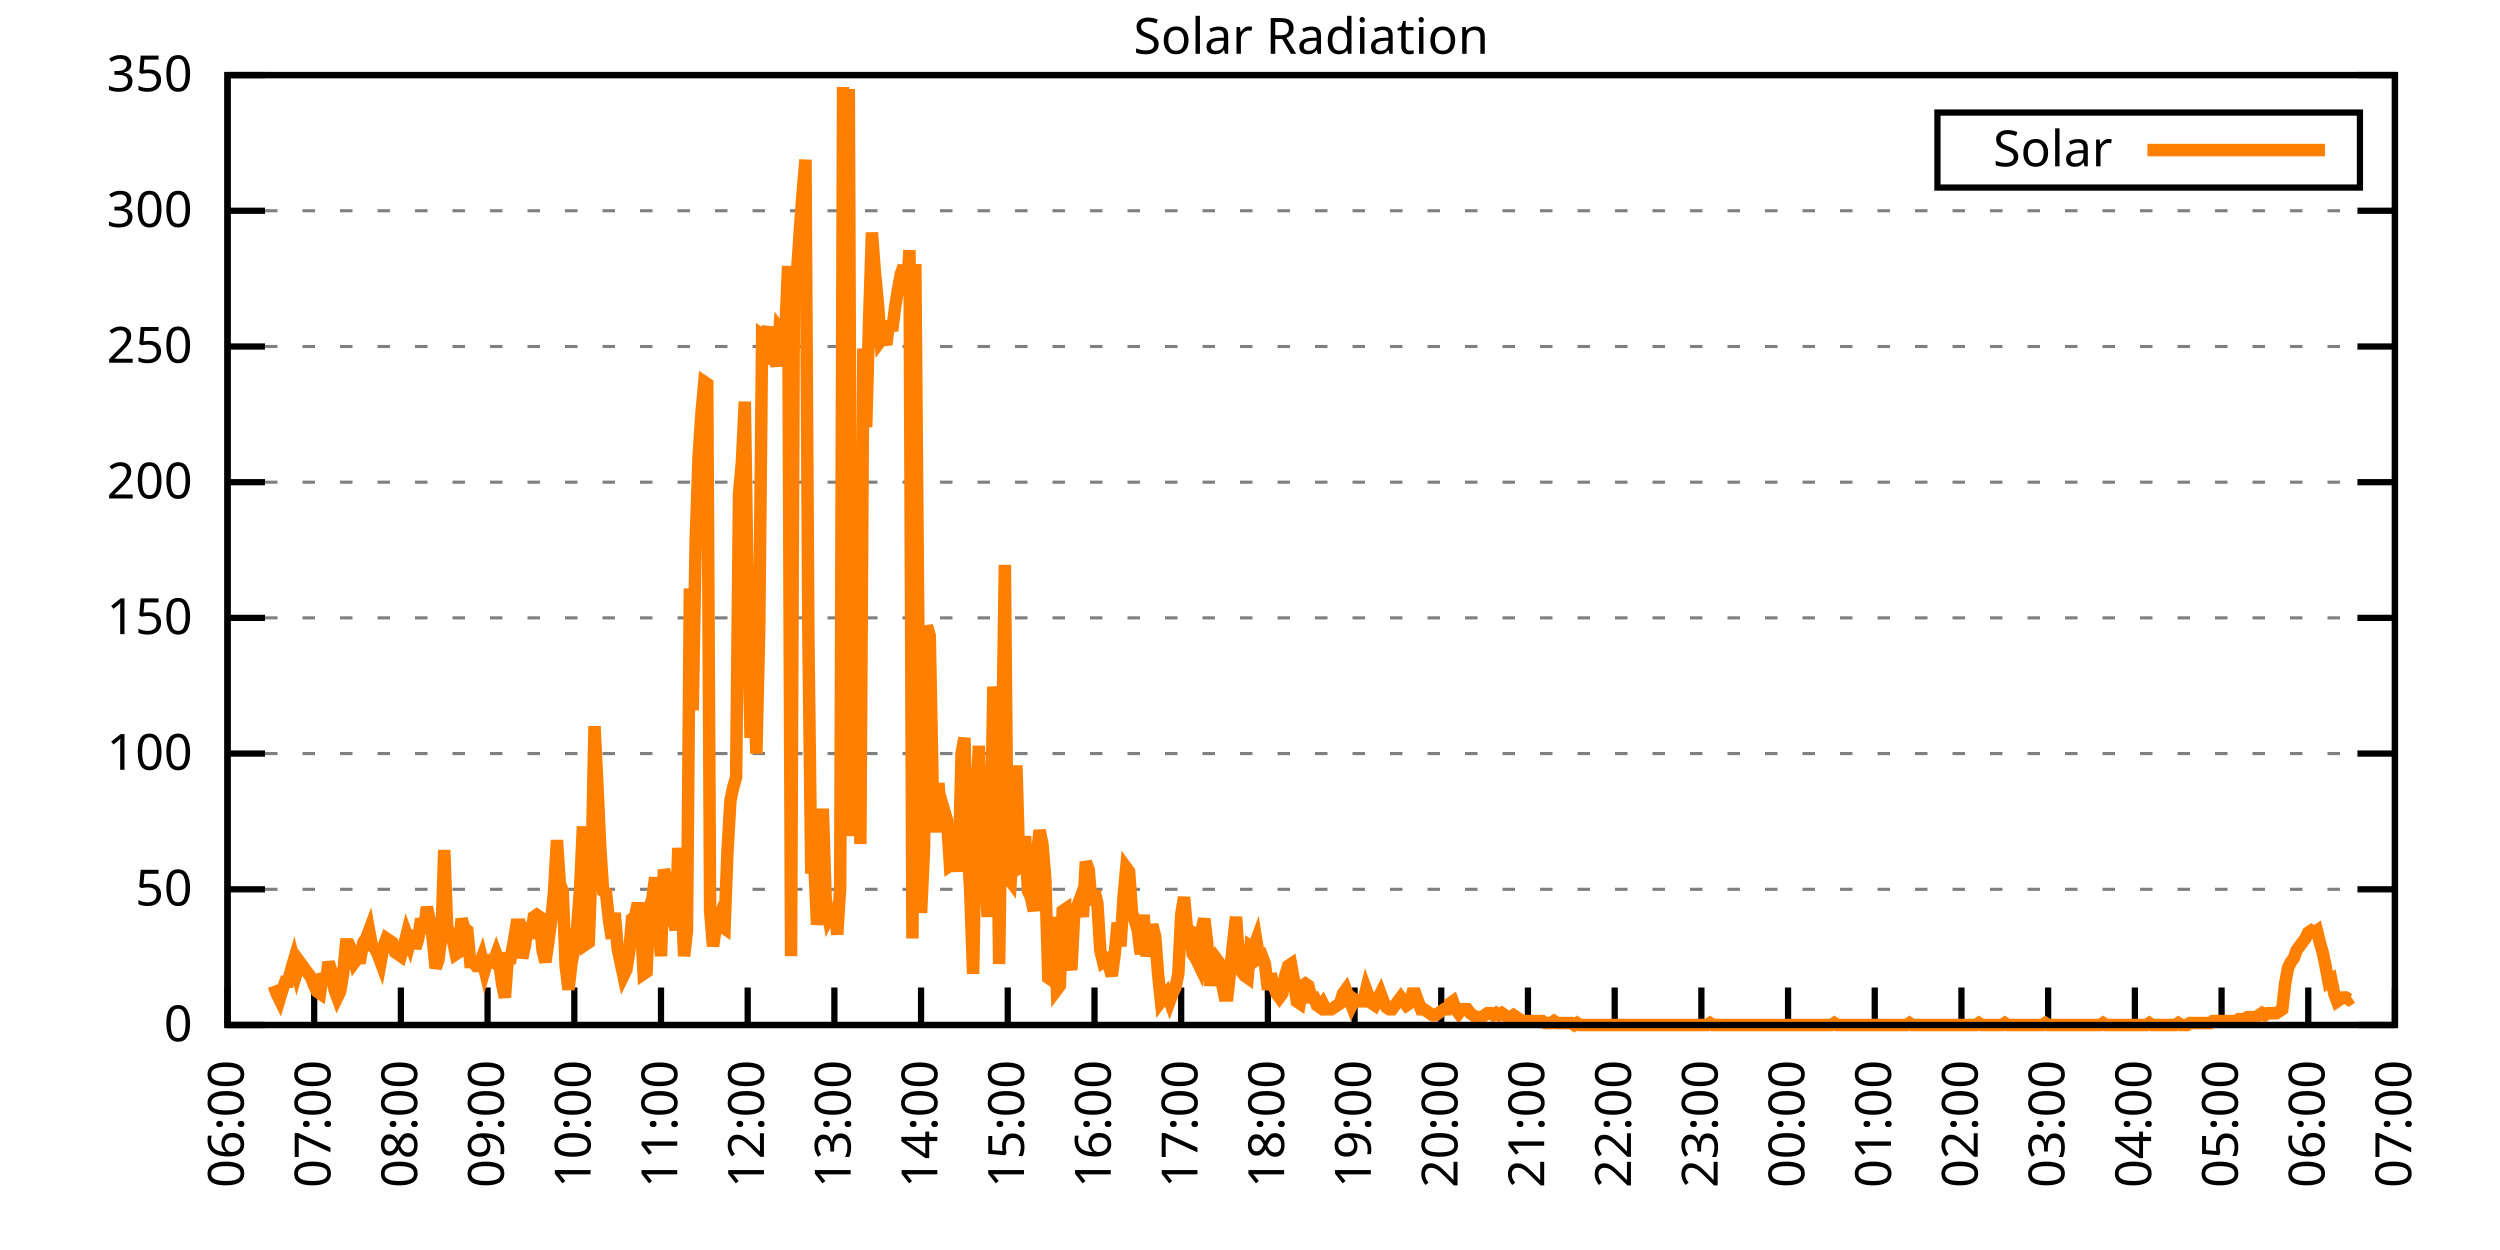
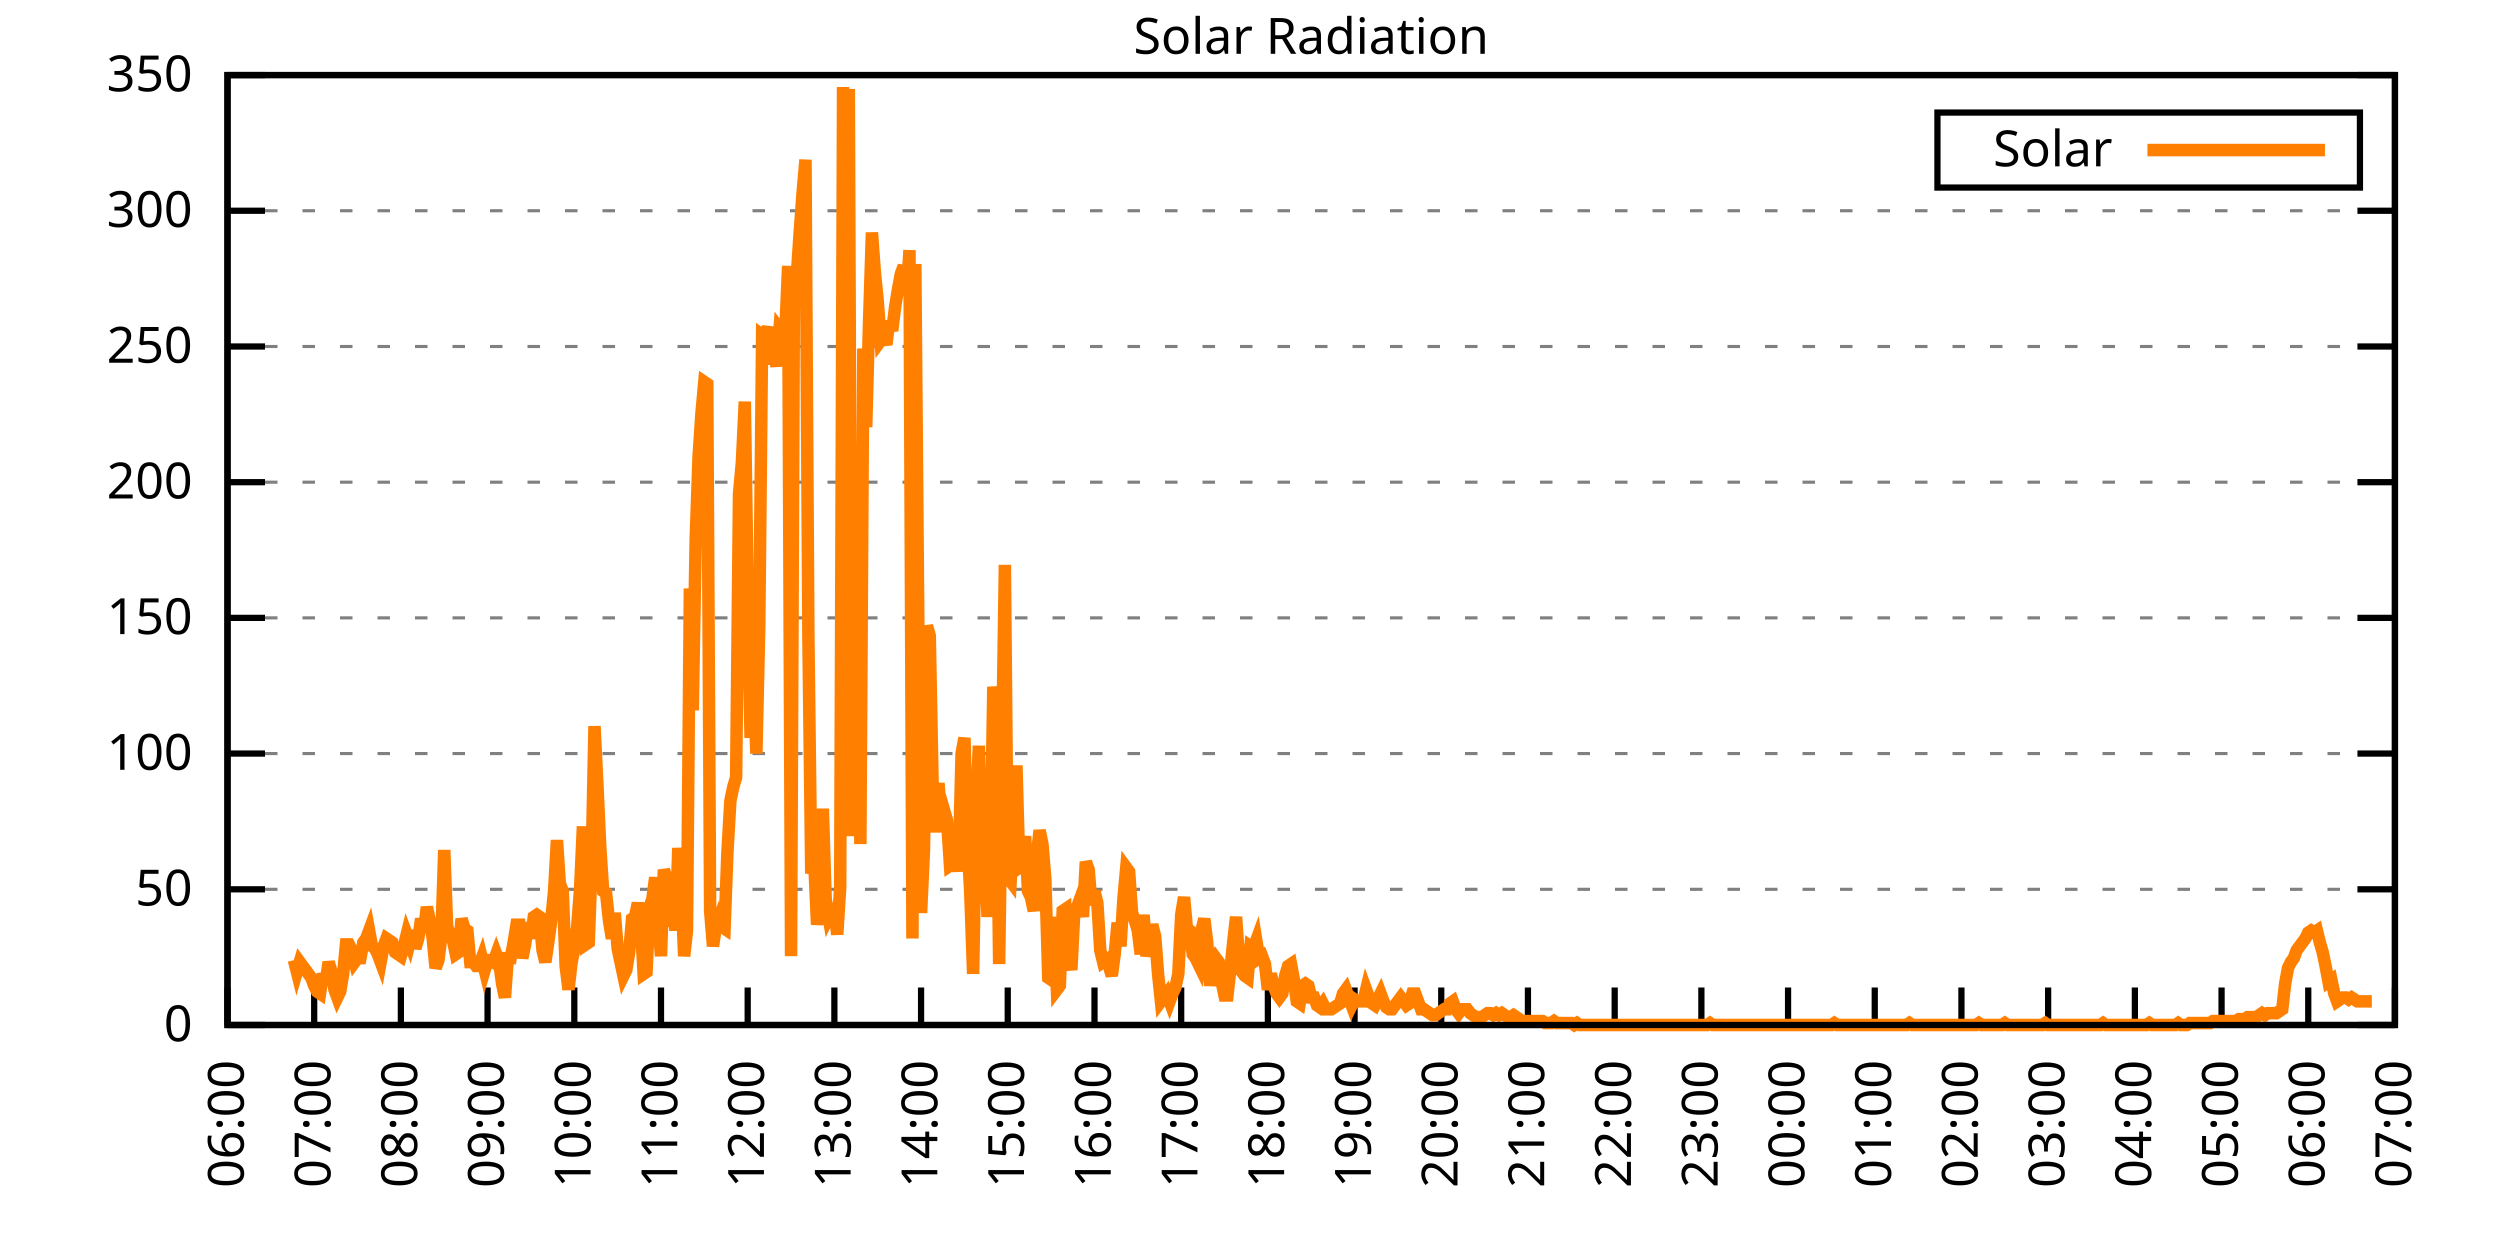
<svg xmlns="http://www.w3.org/2000/svg" xmlns:xlink="http://www.w3.org/1999/xlink" width="400" height="200" viewBox="0 0 400 200">
  <g id="gnuplot_canvas">
    <rect x="0" y="0" width="400" height="200" fill="none" />
    <defs>
      <circle id="gpDot" r="0.5" stroke-width="0.5" stroke="currentColor" />
      <path id="gpPt0" stroke-width="0.333" stroke="currentColor" d="M-1,0 h2 M0,-1 v2" />
      <path id="gpPt1" stroke-width="0.333" stroke="currentColor" d="M-1,-1 L1,1 M1,-1 L-1,1" />
      <path id="gpPt2" stroke-width="0.333" stroke="currentColor" d="M-1,0 L1,0 M0,-1 L0,1 M-1,-1 L1,1 M-1,1 L1,-1" />
      <rect id="gpPt3" stroke-width="0.333" stroke="currentColor" x="-1" y="-1" width="2" height="2" />
      <rect id="gpPt4" stroke-width="0.333" stroke="currentColor" fill="currentColor" x="-1" y="-1" width="2" height="2" />
      <circle id="gpPt5" stroke-width="0.333" stroke="currentColor" cx="0" cy="0" r="1" />
      <use xlink:href="#gpPt5" id="gpPt6" fill="currentColor" stroke="none" />
      <path id="gpPt7" stroke-width="0.333" stroke="currentColor" d="M0,-1.33 L-1.33,0.67 L1.33,0.67 z" />
      <use xlink:href="#gpPt7" id="gpPt8" fill="currentColor" stroke="none" />
      <use xlink:href="#gpPt7" id="gpPt9" stroke="currentColor" transform="rotate(180)" />
      <use xlink:href="#gpPt9" id="gpPt10" fill="currentColor" stroke="none" />
      <use xlink:href="#gpPt3" id="gpPt11" stroke="currentColor" transform="rotate(45)" />
      <use xlink:href="#gpPt11" id="gpPt12" fill="currentColor" stroke="none" />
      <path id="gpPt13" stroke-width="0.333" stroke="currentColor" d="M0,1.330 L1.265,0.411 L0.782,-1.067 L-0.782,-1.076 L-1.265,0.411 z" />
      <use xlink:href="#gpPt13" id="gpPt14" fill="currentColor" stroke="none" />
      <filter id="textbox" filterUnits="objectBoundingBox" x="0" y="0" height="1" width="1">
        <feFlood flood-color="white" flood-opacity="1" result="bgnd" />
        <feComposite in="SourceGraphic" in2="bgnd" operator="atop" />
      </filter>
      <filter id="greybox" filterUnits="objectBoundingBox" x="0" y="0" height="1" width="1">
        <feFlood flood-color="lightgrey" flood-opacity="1" result="grey" />
        <feComposite in="SourceGraphic" in2="grey" operator="atop" />
      </filter>
    </defs>
    <g fill="none" color="white" stroke="currentColor" stroke-width="1.00" stroke-linecap="butt" stroke-linejoin="miter">
</g>
    <g fill="none" color="black" stroke="currentColor" stroke-width="1.00" stroke-linecap="butt" stroke-linejoin="miter">
      <g stroke="none" shape-rendering="crispEdges">
        <polygon fill="rgb(255, 255, 255)" points="36.40,164.00 383.18,164.00 383.18,12.02 36.40,12.02 " />
      </g>
    </g>
    <g fill="none" color="black" stroke="currentColor" stroke-width="1.00" stroke-linecap="butt" stroke-linejoin="miter">
</g>
    <g fill="none" color="black" stroke="black" stroke-width="0.50" stroke-linecap="butt" stroke-linejoin="miter">
</g>
    <g fill="none" color="gray" stroke="currentColor" stroke-width="0.50" stroke-linecap="butt" stroke-linejoin="miter">
      <path stroke="gray" stroke-dasharray="2,4" class="gridline" d="M36.40,164.00 L383.19,164.00  " />
    </g>
    <g fill="none" color="gray" stroke="gray" stroke-width="1.00" stroke-linecap="butt" stroke-linejoin="miter">
</g>
    <g fill="none" color="black" stroke="currentColor" stroke-width="1.00" stroke-linecap="butt" stroke-linejoin="miter">
      <path stroke="black" d="M36.40,164.00 L42.40,164.00 M383.19,164.00 L377.19,164.00  " />
      <g transform="translate(30.80,166.60)" stroke="none" fill="black" font-family="Sans" font-size="8.00" text-anchor="end">
        <text>
          <tspan font-family="Sans"> 0</tspan>
        </text>
      </g>
    </g>
    <g fill="none" color="black" stroke="currentColor" stroke-width="1.00" stroke-linecap="butt" stroke-linejoin="miter">
</g>
    <g fill="none" color="black" stroke="black" stroke-width="0.50" stroke-linecap="butt" stroke-linejoin="miter">
</g>
    <g fill="none" color="gray" stroke="currentColor" stroke-width="0.50" stroke-linecap="butt" stroke-linejoin="miter">
      <path stroke="gray" stroke-dasharray="2,4" class="gridline" d="M36.40,142.29 L383.19,142.29  " />
    </g>
    <g fill="none" color="gray" stroke="gray" stroke-width="1.00" stroke-linecap="butt" stroke-linejoin="miter">
</g>
    <g fill="none" color="black" stroke="currentColor" stroke-width="1.00" stroke-linecap="butt" stroke-linejoin="miter">
      <path stroke="black" d="M36.40,142.29 L42.40,142.29 M383.19,142.29 L377.19,142.29  " />
      <g transform="translate(30.80,144.89)" stroke="none" fill="black" font-family="Sans" font-size="8.00" text-anchor="end">
        <text>
          <tspan font-family="Sans"> 50</tspan>
        </text>
      </g>
    </g>
    <g fill="none" color="black" stroke="currentColor" stroke-width="1.00" stroke-linecap="butt" stroke-linejoin="miter">
</g>
    <g fill="none" color="black" stroke="black" stroke-width="0.50" stroke-linecap="butt" stroke-linejoin="miter">
</g>
    <g fill="none" color="gray" stroke="currentColor" stroke-width="0.50" stroke-linecap="butt" stroke-linejoin="miter">
      <path stroke="gray" stroke-dasharray="2,4" class="gridline" d="M36.40,120.57 L383.19,120.57  " />
    </g>
    <g fill="none" color="gray" stroke="gray" stroke-width="1.00" stroke-linecap="butt" stroke-linejoin="miter">
</g>
    <g fill="none" color="black" stroke="currentColor" stroke-width="1.00" stroke-linecap="butt" stroke-linejoin="miter">
      <path stroke="black" d="M36.40,120.57 L42.40,120.57 M383.19,120.57 L377.19,120.57  " />
      <g transform="translate(30.80,123.17)" stroke="none" fill="black" font-family="Sans" font-size="8.00" text-anchor="end">
        <text>
          <tspan font-family="Sans"> 100</tspan>
        </text>
      </g>
    </g>
    <g fill="none" color="black" stroke="currentColor" stroke-width="1.00" stroke-linecap="butt" stroke-linejoin="miter">
</g>
    <g fill="none" color="black" stroke="black" stroke-width="0.50" stroke-linecap="butt" stroke-linejoin="miter">
</g>
    <g fill="none" color="gray" stroke="currentColor" stroke-width="0.50" stroke-linecap="butt" stroke-linejoin="miter">
      <path stroke="gray" stroke-dasharray="2,4" class="gridline" d="M36.40,98.86 L383.19,98.86  " />
    </g>
    <g fill="none" color="gray" stroke="gray" stroke-width="1.00" stroke-linecap="butt" stroke-linejoin="miter">
</g>
    <g fill="none" color="black" stroke="currentColor" stroke-width="1.00" stroke-linecap="butt" stroke-linejoin="miter">
      <path stroke="black" d="M36.40,98.86 L42.40,98.86 M383.19,98.86 L377.19,98.86  " />
      <g transform="translate(30.80,101.46)" stroke="none" fill="black" font-family="Sans" font-size="8.00" text-anchor="end">
        <text>
          <tspan font-family="Sans"> 150</tspan>
        </text>
      </g>
    </g>
    <g fill="none" color="black" stroke="currentColor" stroke-width="1.00" stroke-linecap="butt" stroke-linejoin="miter">
</g>
    <g fill="none" color="black" stroke="black" stroke-width="0.50" stroke-linecap="butt" stroke-linejoin="miter">
</g>
    <g fill="none" color="gray" stroke="currentColor" stroke-width="0.50" stroke-linecap="butt" stroke-linejoin="miter">
      <path stroke="gray" stroke-dasharray="2,4" class="gridline" d="M36.40,77.15 L383.19,77.15  " />
    </g>
    <g fill="none" color="gray" stroke="gray" stroke-width="1.00" stroke-linecap="butt" stroke-linejoin="miter">
</g>
    <g fill="none" color="black" stroke="currentColor" stroke-width="1.00" stroke-linecap="butt" stroke-linejoin="miter">
      <path stroke="black" d="M36.40,77.15 L42.40,77.15 M383.19,77.15 L377.19,77.15  " />
      <g transform="translate(30.80,79.75)" stroke="none" fill="black" font-family="Sans" font-size="8.00" text-anchor="end">
        <text>
          <tspan font-family="Sans"> 200</tspan>
        </text>
      </g>
    </g>
    <g fill="none" color="black" stroke="currentColor" stroke-width="1.00" stroke-linecap="butt" stroke-linejoin="miter">
</g>
    <g fill="none" color="black" stroke="black" stroke-width="0.50" stroke-linecap="butt" stroke-linejoin="miter">
</g>
    <g fill="none" color="gray" stroke="currentColor" stroke-width="0.50" stroke-linecap="butt" stroke-linejoin="miter">
      <path stroke="gray" stroke-dasharray="2,4" class="gridline" d="M36.40,55.44 L383.19,55.44  " />
    </g>
    <g fill="none" color="gray" stroke="gray" stroke-width="1.00" stroke-linecap="butt" stroke-linejoin="miter">
</g>
    <g fill="none" color="black" stroke="currentColor" stroke-width="1.00" stroke-linecap="butt" stroke-linejoin="miter">
      <path stroke="black" d="M36.40,55.44 L42.40,55.44 M383.19,55.44 L377.19,55.44  " />
      <g transform="translate(30.80,58.04)" stroke="none" fill="black" font-family="Sans" font-size="8.00" text-anchor="end">
        <text>
          <tspan font-family="Sans"> 250</tspan>
        </text>
      </g>
    </g>
    <g fill="none" color="black" stroke="currentColor" stroke-width="1.00" stroke-linecap="butt" stroke-linejoin="miter">
</g>
    <g fill="none" color="black" stroke="black" stroke-width="0.50" stroke-linecap="butt" stroke-linejoin="miter">
</g>
    <g fill="none" color="gray" stroke="currentColor" stroke-width="0.50" stroke-linecap="butt" stroke-linejoin="miter">
      <path stroke="gray" stroke-dasharray="2,4" class="gridline" d="M36.40,33.72 L383.19,33.72  " />
    </g>
    <g fill="none" color="gray" stroke="gray" stroke-width="1.00" stroke-linecap="butt" stroke-linejoin="miter">
</g>
    <g fill="none" color="black" stroke="currentColor" stroke-width="1.00" stroke-linecap="butt" stroke-linejoin="miter">
      <path stroke="black" d="M36.40,33.72 L42.40,33.72 M383.19,33.72 L377.19,33.72  " />
      <g transform="translate(30.80,36.32)" stroke="none" fill="black" font-family="Sans" font-size="8.00" text-anchor="end">
        <text>
          <tspan font-family="Sans"> 300</tspan>
        </text>
      </g>
    </g>
    <g fill="none" color="black" stroke="currentColor" stroke-width="1.00" stroke-linecap="butt" stroke-linejoin="miter">
</g>
    <g fill="none" color="black" stroke="black" stroke-width="0.50" stroke-linecap="butt" stroke-linejoin="miter">
</g>
    <g fill="none" color="gray" stroke="currentColor" stroke-width="0.50" stroke-linecap="butt" stroke-linejoin="miter">
      <path stroke="gray" stroke-dasharray="2,4" class="gridline" d="M36.40,12.01 L383.19,12.01  " />
    </g>
    <g fill="none" color="gray" stroke="gray" stroke-width="1.00" stroke-linecap="butt" stroke-linejoin="miter">
</g>
    <g fill="none" color="black" stroke="currentColor" stroke-width="1.00" stroke-linecap="butt" stroke-linejoin="miter">
      <path stroke="black" d="M36.40,12.01 L42.40,12.01 M383.19,12.01 L377.19,12.01  " />
      <g transform="translate(30.80,14.61)" stroke="none" fill="black" font-family="Sans" font-size="8.00" text-anchor="end">
        <text>
          <tspan font-family="Sans"> 350</tspan>
        </text>
      </g>
    </g>
    <g fill="none" color="black" stroke="currentColor" stroke-width="1.00" stroke-linecap="butt" stroke-linejoin="miter">
      <path stroke="black" d="M36.40,164.00 L36.40,158.00  " />
      <g transform="translate(39.00,169.60) rotate(270.00)" stroke="none" fill="black" font-family="Sans" font-size="8.00" text-anchor="end">
        <text>
          <tspan font-family="Sans">06:00</tspan>
        </text>
      </g>
    </g>
    <g fill="none" color="black" stroke="currentColor" stroke-width="1.00" stroke-linecap="butt" stroke-linejoin="miter">
      <path stroke="black" d="M50.27,164.00 L50.27,158.00  " />
      <g transform="translate(52.87,169.60) rotate(270.00)" stroke="none" fill="black" font-family="Sans" font-size="8.00" text-anchor="end">
        <text>
          <tspan font-family="Sans">07:00</tspan>
        </text>
      </g>
    </g>
    <g fill="none" color="black" stroke="currentColor" stroke-width="1.00" stroke-linecap="butt" stroke-linejoin="miter">
      <path stroke="black" d="M64.14,164.00 L64.14,158.00  " />
      <g transform="translate(66.74,169.60) rotate(270.00)" stroke="none" fill="black" font-family="Sans" font-size="8.00" text-anchor="end">
        <text>
          <tspan font-family="Sans">08:00</tspan>
        </text>
      </g>
    </g>
    <g fill="none" color="black" stroke="currentColor" stroke-width="1.00" stroke-linecap="butt" stroke-linejoin="miter">
      <path stroke="black" d="M78.01,164.00 L78.01,158.00  " />
      <g transform="translate(80.61,169.60) rotate(270.00)" stroke="none" fill="black" font-family="Sans" font-size="8.00" text-anchor="end">
        <text>
          <tspan font-family="Sans">09:00</tspan>
        </text>
      </g>
    </g>
    <g fill="none" color="black" stroke="currentColor" stroke-width="1.00" stroke-linecap="butt" stroke-linejoin="miter">
      <path stroke="black" d="M91.89,164.00 L91.89,158.00  " />
      <g transform="translate(94.49,169.60) rotate(270.00)" stroke="none" fill="black" font-family="Sans" font-size="8.00" text-anchor="end">
        <text>
          <tspan font-family="Sans">10:00</tspan>
        </text>
      </g>
    </g>
    <g fill="none" color="black" stroke="currentColor" stroke-width="1.00" stroke-linecap="butt" stroke-linejoin="miter">
      <path stroke="black" d="M105.76,164.00 L105.76,158.00  " />
      <g transform="translate(108.36,169.60) rotate(270.00)" stroke="none" fill="black" font-family="Sans" font-size="8.00" text-anchor="end">
        <text>
          <tspan font-family="Sans">11:00</tspan>
        </text>
      </g>
    </g>
    <g fill="none" color="black" stroke="currentColor" stroke-width="1.00" stroke-linecap="butt" stroke-linejoin="miter">
      <path stroke="black" d="M119.63,164.00 L119.63,158.00  " />
      <g transform="translate(122.23,169.60) rotate(270.00)" stroke="none" fill="black" font-family="Sans" font-size="8.00" text-anchor="end">
        <text>
          <tspan font-family="Sans">12:00</tspan>
        </text>
      </g>
    </g>
    <g fill="none" color="black" stroke="currentColor" stroke-width="1.00" stroke-linecap="butt" stroke-linejoin="miter">
      <path stroke="black" d="M133.50,164.00 L133.50,158.00  " />
      <g transform="translate(136.10,169.60) rotate(270.00)" stroke="none" fill="black" font-family="Sans" font-size="8.00" text-anchor="end">
        <text>
          <tspan font-family="Sans">13:00</tspan>
        </text>
      </g>
    </g>
    <g fill="none" color="black" stroke="currentColor" stroke-width="1.00" stroke-linecap="butt" stroke-linejoin="miter">
      <path stroke="black" d="M147.37,164.00 L147.37,158.00  " />
      <g transform="translate(149.97,169.60) rotate(270.00)" stroke="none" fill="black" font-family="Sans" font-size="8.00" text-anchor="end">
        <text>
          <tspan font-family="Sans">14:00</tspan>
        </text>
      </g>
    </g>
    <g fill="none" color="black" stroke="currentColor" stroke-width="1.00" stroke-linecap="butt" stroke-linejoin="miter">
      <path stroke="black" d="M161.24,164.00 L161.24,158.00  " />
      <g transform="translate(163.84,169.60) rotate(270.00)" stroke="none" fill="black" font-family="Sans" font-size="8.00" text-anchor="end">
        <text>
          <tspan font-family="Sans">15:00</tspan>
        </text>
      </g>
    </g>
    <g fill="none" color="black" stroke="currentColor" stroke-width="1.00" stroke-linecap="butt" stroke-linejoin="miter">
      <path stroke="black" d="M175.12,164.00 L175.12,158.00  " />
      <g transform="translate(177.72,169.60) rotate(270.00)" stroke="none" fill="black" font-family="Sans" font-size="8.00" text-anchor="end">
        <text>
          <tspan font-family="Sans">16:00</tspan>
        </text>
      </g>
    </g>
    <g fill="none" color="black" stroke="currentColor" stroke-width="1.00" stroke-linecap="butt" stroke-linejoin="miter">
      <path stroke="black" d="M188.99,164.00 L188.99,158.00  " />
      <g transform="translate(191.59,169.60) rotate(270.00)" stroke="none" fill="black" font-family="Sans" font-size="8.00" text-anchor="end">
        <text>
          <tspan font-family="Sans">17:00</tspan>
        </text>
      </g>
    </g>
    <g fill="none" color="black" stroke="currentColor" stroke-width="1.00" stroke-linecap="butt" stroke-linejoin="miter">
      <path stroke="black" d="M202.86,164.00 L202.86,158.00  " />
      <g transform="translate(205.46,169.60) rotate(270.00)" stroke="none" fill="black" font-family="Sans" font-size="8.00" text-anchor="end">
        <text>
          <tspan font-family="Sans">18:00</tspan>
        </text>
      </g>
    </g>
    <g fill="none" color="black" stroke="currentColor" stroke-width="1.00" stroke-linecap="butt" stroke-linejoin="miter">
      <path stroke="black" d="M216.73,164.00 L216.73,158.00  " />
      <g transform="translate(219.33,169.60) rotate(270.00)" stroke="none" fill="black" font-family="Sans" font-size="8.00" text-anchor="end">
        <text>
          <tspan font-family="Sans">19:00</tspan>
        </text>
      </g>
    </g>
    <g fill="none" color="black" stroke="currentColor" stroke-width="1.00" stroke-linecap="butt" stroke-linejoin="miter">
      <path stroke="black" d="M230.60,164.00 L230.60,158.00  " />
      <g transform="translate(233.20,169.60) rotate(270.00)" stroke="none" fill="black" font-family="Sans" font-size="8.00" text-anchor="end">
        <text>
          <tspan font-family="Sans">20:00</tspan>
        </text>
      </g>
    </g>
    <g fill="none" color="black" stroke="currentColor" stroke-width="1.00" stroke-linecap="butt" stroke-linejoin="miter">
      <path stroke="black" d="M244.47,164.00 L244.47,158.00  " />
      <g transform="translate(247.07,169.60) rotate(270.00)" stroke="none" fill="black" font-family="Sans" font-size="8.00" text-anchor="end">
        <text>
          <tspan font-family="Sans">21:00</tspan>
        </text>
      </g>
    </g>
    <g fill="none" color="black" stroke="currentColor" stroke-width="1.00" stroke-linecap="butt" stroke-linejoin="miter">
      <path stroke="black" d="M258.35,164.00 L258.35,158.00  " />
      <g transform="translate(260.95,169.60) rotate(270.00)" stroke="none" fill="black" font-family="Sans" font-size="8.00" text-anchor="end">
        <text>
          <tspan font-family="Sans">22:00</tspan>
        </text>
      </g>
    </g>
    <g fill="none" color="black" stroke="currentColor" stroke-width="1.00" stroke-linecap="butt" stroke-linejoin="miter">
      <path stroke="black" d="M272.22,164.00 L272.22,158.00  " />
      <g transform="translate(274.82,169.60) rotate(270.00)" stroke="none" fill="black" font-family="Sans" font-size="8.00" text-anchor="end">
        <text>
          <tspan font-family="Sans">23:00</tspan>
        </text>
      </g>
    </g>
    <g fill="none" color="black" stroke="currentColor" stroke-width="1.00" stroke-linecap="butt" stroke-linejoin="miter">
      <path stroke="black" d="M286.09,164.00 L286.09,158.00  " />
      <g transform="translate(288.69,169.60) rotate(270.00)" stroke="none" fill="black" font-family="Sans" font-size="8.00" text-anchor="end">
        <text>
          <tspan font-family="Sans">00:00</tspan>
        </text>
      </g>
    </g>
    <g fill="none" color="black" stroke="currentColor" stroke-width="1.00" stroke-linecap="butt" stroke-linejoin="miter">
      <path stroke="black" d="M299.96,164.00 L299.96,158.00  " />
      <g transform="translate(302.56,169.60) rotate(270.00)" stroke="none" fill="black" font-family="Sans" font-size="8.00" text-anchor="end">
        <text>
          <tspan font-family="Sans">01:00</tspan>
        </text>
      </g>
    </g>
    <g fill="none" color="black" stroke="currentColor" stroke-width="1.00" stroke-linecap="butt" stroke-linejoin="miter">
      <path stroke="black" d="M313.83,164.00 L313.83,158.00  " />
      <g transform="translate(316.43,169.60) rotate(270.00)" stroke="none" fill="black" font-family="Sans" font-size="8.00" text-anchor="end">
        <text>
          <tspan font-family="Sans">02:00</tspan>
        </text>
      </g>
    </g>
    <g fill="none" color="black" stroke="currentColor" stroke-width="1.00" stroke-linecap="butt" stroke-linejoin="miter">
      <path stroke="black" d="M327.70,164.00 L327.70,158.00  " />
      <g transform="translate(330.30,169.60) rotate(270.00)" stroke="none" fill="black" font-family="Sans" font-size="8.00" text-anchor="end">
        <text>
          <tspan font-family="Sans">03:00</tspan>
        </text>
      </g>
    </g>
    <g fill="none" color="black" stroke="currentColor" stroke-width="1.00" stroke-linecap="butt" stroke-linejoin="miter">
      <path stroke="black" d="M341.58,164.00 L341.58,158.00  " />
      <g transform="translate(344.18,169.60) rotate(270.00)" stroke="none" fill="black" font-family="Sans" font-size="8.00" text-anchor="end">
        <text>
          <tspan font-family="Sans">04:00</tspan>
        </text>
      </g>
    </g>
    <g fill="none" color="black" stroke="currentColor" stroke-width="1.00" stroke-linecap="butt" stroke-linejoin="miter">
      <path stroke="black" d="M355.45,164.00 L355.45,158.00  " />
      <g transform="translate(358.05,169.60) rotate(270.00)" stroke="none" fill="black" font-family="Sans" font-size="8.00" text-anchor="end">
        <text>
          <tspan font-family="Sans">05:00</tspan>
        </text>
      </g>
    </g>
    <g fill="none" color="black" stroke="currentColor" stroke-width="1.00" stroke-linecap="butt" stroke-linejoin="miter">
      <path stroke="black" d="M369.32,164.00 L369.32,158.00  " />
      <g transform="translate(371.92,169.60) rotate(270.00)" stroke="none" fill="black" font-family="Sans" font-size="8.00" text-anchor="end">
        <text>
          <tspan font-family="Sans">06:00</tspan>
        </text>
      </g>
    </g>
    <g fill="none" color="black" stroke="currentColor" stroke-width="1.00" stroke-linecap="butt" stroke-linejoin="miter">
      <path stroke="black" d="M383.19,164.00 L383.19,158.00  " />
      <g transform="translate(385.79,169.60) rotate(270.00)" stroke="none" fill="black" font-family="Sans" font-size="8.00" text-anchor="end">
        <text>
          <tspan font-family="Sans">07:00</tspan>
        </text>
      </g>
    </g>
    <g fill="none" color="black" stroke="currentColor" stroke-width="1.00" stroke-linecap="butt" stroke-linejoin="miter">
</g>
    <g fill="none" color="black" stroke="currentColor" stroke-width="1.00" stroke-linecap="butt" stroke-linejoin="miter">
      <path stroke="black" d="M36.40,12.01 L36.40,164.00 L383.19,164.00 L383.19,12.01 L36.40,12.01 Z  " />
    </g>
    <g fill="none" color="black" stroke="currentColor" stroke-width="1.00" stroke-linecap="butt" stroke-linejoin="miter">
</g>
    <g fill="none" color="black" stroke="currentColor" stroke-width="1.00" stroke-linecap="butt" stroke-linejoin="miter">
      <path stroke="black" d="M309.99,30.01 L309.99,18.01 L377.59,18.01 L377.59,30.01 L309.99,30.01 Z  " />
    </g>
    <g id="Solar_Radiation_plot_1">
      <g fill="none" color="white" stroke="black" stroke-width="2.00" stroke-linecap="butt" stroke-linejoin="miter">
</g>
      <g fill="none" color="black" stroke="currentColor" stroke-width="2.00" stroke-linecap="butt" stroke-linejoin="miter">
        <g transform="translate(337.99,26.61)" stroke="none" fill="black" font-family="Sans" font-size="8.00" text-anchor="end">
          <text>
            <tspan font-family="Sans">Solar</tspan>
          </text>
        </g>
      </g>
      <g fill="none" color="black" stroke="currentColor" stroke-width="2.00" stroke-linecap="butt" stroke-linejoin="miter">
-         <path stroke="rgb(255, 127,   0)" d="M343.59,24.01 L371.99,24.01 M43.80,157.71 L44.26,158.97 L44.72,159.91 L45.19,158.34 L45.65,157.08 L46.11,157.08   L46.57,155.19 L47.03,153.62 L47.50,155.50 L47.96,153.93 L48.42,154.56 L48.88,155.19 L49.35,155.82 L49.81,156.45   L50.27,157.71 L50.73,158.65 L51.20,158.97 L51.66,155.82 L52.12,157.08 L52.58,153.93 L53.05,155.50 L53.51,158.34   L53.97,159.60 L54.43,158.65 L54.90,155.82 L55.36,151.10 L55.82,151.10 L56.28,152.04 L56.75,153.93 L57.21,153.30   L57.67,153.30 L58.13,150.79 L58.59,150.16 L59.06,148.90 L59.52,151.41 L59.98,151.73 L60.44,152.67 L60.91,153.93   L61.37,151.41 L61.83,150.16 L62.29,150.47 L62.76,150.79 L63.22,152.36 L63.68,152.67 L64.14,152.99 L64.61,151.41   L65.07,149.53 L65.53,150.79 L65.99,148.90 L66.46,151.73 L66.92,150.16 L67.38,147.01 L67.84,148.90 L68.30,145.12   L68.77,147.32 L69.23,150.16 L69.69,154.88 L70.15,153.62 L70.62,149.84 L71.08,136.00 L71.54,148.27 L72.00,149.53   L72.47,150.47 L72.93,152.67 L73.39,152.36 L73.85,147.01 L74.32,148.58 L74.78,148.90 L75.24,153.93 L75.70,153.93   L76.17,154.56 L76.63,154.56 L77.09,153.30 L77.55,155.19 L78.01,153.62 L78.48,153.62 L78.94,153.93 L79.40,152.67   L79.86,153.93 L80.33,157.39 L80.79,159.60 L81.25,153.30 L81.71,153.30 L82.18,150.79 L82.64,147.95 L83.10,147.95   L83.56,153.30 L84.03,151.10 L84.49,147.64 L84.95,150.16 L85.41,146.70 L85.88,146.38 L86.34,146.70 L86.80,152.04   L87.26,153.93 L87.72,150.79 L88.19,147.32 L88.65,142.60 L89.11,134.42 L89.57,141.35 L90.04,142.60 L90.50,154.56   L90.96,158.34 L91.42,154.25 L91.89,151.73 L92.35,148.27 L92.81,142.29 L93.27,132.22 L93.74,151.10 L94.20,150.79   L94.66,138.20 L95.12,116.18 L95.59,125.61 L96.05,135.68 L96.51,142.60 L96.97,142.92 L97.44,147.32 L97.90,150.16   L98.36,146.07 L98.82,151.73 L99.28,153.93 L99.75,156.13 L100.21,155.19 L100.67,152.36 L101.13,147.01 L101.60,146.70   L102.06,144.49 L102.52,147.32 L102.98,155.82 L103.45,155.50 L103.91,145.12 L104.37,143.86 L104.83,140.40 L105.30,146.70   L105.76,152.99 L106.22,139.14 L106.68,140.72 L107.15,148.27 L107.61,142.60 L108.07,148.90 L108.53,135.68 L108.99,141.35   L109.46,152.99 L109.92,148.90 L110.38,94.15 L110.84,113.66 L111.31,86.28 L111.77,73.07 L112.23,66.15 L112.69,61.11   L113.16,61.43 L113.62,145.75 L114.08,151.41 L114.54,148.27 L115.01,147.01 L115.47,148.27 L115.93,148.58 L116.39,136.31   L116.86,128.13 L117.32,125.93 L117.78,124.36 L118.24,79.05 L118.70,74.01 L119.17,64.26 L119.63,94.78 L120.09,118.06   L120.55,106.74 L121.02,120.58 L121.48,100.44 L121.94,53.56 L122.40,53.88 L122.87,52.30 L123.33,58.28 L123.79,56.39   L124.25,58.60 L124.72,52.62 L125.18,53.25 L125.64,53.25 L126.10,42.55 L126.57,152.99 L127.03,46.33 L127.49,44.12   L127.95,37.20 L128.41,30.91 L128.88,25.56 L129.34,101.70 L129.80,139.77 L130.26,137.57 L130.73,147.95 L131.19,144.49   L131.65,129.39 L132.11,143.86 L132.58,146.70 L133.04,145.75 L133.50,145.44 L133.96,149.53 L134.43,141.98 L134.89,13.92   L135.35,129.39 L135.81,14.23 L136.28,133.79 L136.74,74.64 L137.20,91.63 L137.66,135.05 L138.13,55.77 L138.59,68.35   L139.05,51.36 L139.51,37.20 L139.97,43.49 L140.44,48.21 L140.90,54.51 L141.36,53.88 L141.82,55.14 L142.29,51.36   L142.75,52.93 L143.21,49.16 L143.67,46.33 L144.14,43.81 L144.60,42.55 L145.06,47.27 L145.52,40.03 L145.99,150.16   L146.45,42.24 L146.91,97.61 L147.37,146.07 L147.84,136.00 L148.30,100.13 L148.76,101.70 L149.22,125.61 L149.68,133.17   L150.15,125.30 L150.61,131.28 L151.07,129.70 L151.53,131.28 L152.00,138.51 L152.46,138.20 L152.92,135.05 L153.38,139.46   L153.85,120.58 L154.31,118.06 L154.77,134.42 L155.23,142.60 L155.70,155.82 L156.16,130.33 L156.62,119.32 L157.08,138.20   L157.55,136.00 L158.01,146.70 L158.47,138.20 L158.93,109.88 L159.39,113.66 L159.86,154.25 L160.32,121.52 L160.78,90.38   L161.24,140.40 L161.71,141.03 L162.17,132.85 L162.63,122.47 L163.09,138.83 L163.56,138.51 L164.02,133.79 L164.48,142.60   L164.94,143.55 L165.41,145.75 L165.87,137.26 L166.33,132.85 L166.79,135.05 L167.26,140.72 L167.72,156.45 L168.18,156.76   L168.64,146.70 L169.10,158.34 L169.57,157.71 L170.03,145.75 L170.49,145.44 L170.95,152.99 L171.42,155.19 L171.88,146.07   L172.34,145.12 L172.80,143.86 L173.27,146.70 L173.73,137.89 L174.19,139.14 L174.65,144.81 L175.12,142.60 L175.58,144.49   L176.04,152.04 L176.50,153.93 L176.97,153.62 L177.43,154.56 L177.89,156.13 L178.35,152.67 L178.82,147.64 L179.28,151.41   L179.74,143.86 L180.20,138.83 L180.66,139.46 L181.13,146.07 L181.59,147.32 L182.05,148.90 L182.51,152.67 L182.98,146.38   L183.44,152.99 L183.90,150.79 L184.36,147.95 L184.83,149.84 L185.29,155.82 L185.75,160.22 L186.21,159.60 L186.68,158.97   L187.14,160.22 L187.60,158.97 L188.06,158.02 L188.53,155.82 L188.99,146.38 L189.45,143.55 L189.91,148.58 L190.37,148.90   L190.84,152.67 L191.30,153.30 L191.76,154.25 L192.22,148.90 L192.69,147.01 L193.15,150.79 L193.61,157.71 L194.07,154.25   L194.54,153.30 L195.00,153.93 L195.46,157.08 L195.92,159.28 L196.39,159.28 L196.85,155.19 L197.31,150.79 L197.77,146.70   L198.24,153.62 L198.70,155.50 L199.16,156.13 L199.62,156.45 L200.08,151.41 L200.55,151.73 L201.01,150.47 L201.47,153.30   L201.93,152.99 L202.40,154.25 L202.86,158.34 L203.32,155.82 L203.78,157.71 L204.25,158.97 L204.71,159.60 L205.17,158.97   L205.63,156.13 L206.10,154.56 L206.56,154.25 L207.02,156.76 L207.48,160.22 L207.95,160.54 L208.41,157.71 L208.87,157.39   L209.33,157.71 L209.80,159.60 L210.26,159.60 L210.72,160.85 L211.18,161.17 L211.64,160.54 L212.11,161.48 L212.57,161.48   L213.03,161.48 L213.49,161.17 L213.96,160.85 L214.42,160.54 L214.88,158.97 L215.34,158.34 L215.81,159.60 L216.27,160.85   L216.73,159.91 L217.19,160.22 L217.66,160.22 L218.12,160.22 L218.58,158.34 L219.04,159.60 L219.51,160.54 L219.97,160.85   L220.43,159.91 L220.89,158.97 L221.35,160.22 L221.82,161.17 L222.28,161.48 L222.74,161.48 L223.20,160.85 L223.67,160.22   L224.13,159.60 L224.59,160.22 L225.05,160.85 L225.52,160.54 L225.98,158.97 L226.44,158.97 L226.90,160.22 L227.37,161.48   L227.83,161.48 L228.29,161.80 L228.75,162.11 L229.22,162.43 L229.68,162.43 L230.14,162.11 L230.60,161.80 L231.06,161.48   L231.53,161.48 L231.99,160.54 L232.45,160.22 L232.91,161.48 L233.38,162.11 L233.84,161.48 L234.30,161.48 L234.76,161.48   L235.23,162.11 L235.69,162.43 L236.15,162.74 L236.61,162.74 L237.08,162.74 L237.54,162.43 L238.00,162.11 L238.46,162.11   L238.93,162.43 L239.39,162.11 L239.85,162.43 L240.31,162.11 L240.77,162.43 L241.24,162.74 L241.70,162.74 L242.16,162.43   L242.62,162.74 L243.09,163.06 L243.55,163.37 L244.01,163.37 L244.47,163.37 L244.94,163.37 L245.40,163.37 L245.86,163.37   L246.32,163.37 L246.79,163.37 L247.25,163.69 L247.71,163.69 L248.17,163.69 L248.64,163.37 L249.10,163.69 L249.56,163.69   L250.02,163.69 L250.49,163.69 L250.95,163.69 L251.41,163.69 L251.87,164.00 L252.33,163.69 L252.80,164.00 L253.26,164.00   L253.72,164.00 L254.18,164.00 L254.65,164.00 L255.11,164.00 L255.57,164.00 L256.03,164.00 L256.50,164.00 L256.96,164.00   L257.42,164.00 L257.88,164.00 L258.35,164.00 L258.81,164.00 L259.27,164.00 L259.73,164.00 L260.20,164.00 L260.66,164.00   L261.12,164.00 L261.58,164.00 L262.04,164.00 L262.51,164.00 L262.97,164.00 L263.43,164.00 L263.89,164.00 L264.36,164.00   L264.82,164.00 L265.28,164.00 L265.74,164.00 L266.21,164.00 L266.67,164.00 L267.13,164.00 L267.59,164.00 L268.06,164.00   L268.52,164.00 L268.98,164.00 L269.44,164.00 L269.91,164.00 L270.37,164.00 L270.83,164.00 L271.29,164.00 L271.75,164.00   L272.22,164.00 L272.68,164.00 L273.14,164.00 L273.60,163.69 L274.07,164.00 L274.53,164.00 L274.99,164.00 L275.45,164.00   L275.92,164.00 L276.38,164.00 L276.84,164.00 L277.30,164.00 L277.77,164.00 L278.23,164.00 L278.69,164.00 L279.15,164.00   L279.62,164.00 L280.08,164.00 L280.54,164.00 L281.00,164.00 L281.46,164.00 L281.93,164.00 L282.39,164.00 L282.85,164.00   L283.31,164.00 L283.78,164.00 L284.24,164.00 L284.70,164.00 L285.16,164.00 L285.63,164.00 L286.09,164.00 L286.55,164.00   L287.01,164.00 L287.48,164.00 L287.94,164.00 L288.40,164.00 L288.86,164.00 L289.33,164.00 L289.79,164.00 L290.25,164.00   L290.71,164.00 L291.18,164.00 L291.64,164.00 L292.10,164.00 L292.56,164.00 L293.02,164.00 L293.49,163.69 L293.95,164.00   L294.41,164.00 L294.87,164.00 L295.34,164.00 L295.80,164.00 L296.26,164.00 L296.72,164.00 L297.19,164.00 L297.65,164.00   L298.11,164.00 L298.57,164.00 L299.04,164.00 L299.50,164.00 L299.96,164.00 L300.42,164.00 L300.89,164.00 L301.35,164.00   L301.81,164.00 L302.27,164.00 L302.73,164.00 L303.20,164.00 L303.66,164.00 L304.12,164.00 L304.58,164.00 L305.05,164.00   L305.51,163.69 L305.97,164.00 L306.43,164.00 L306.90,164.00 L307.36,164.00 L307.82,164.00 L308.28,164.00 L308.75,164.00   L309.21,164.00 L309.67,164.00 L310.13,164.00 L310.60,164.00 L311.06,164.00 L311.52,164.00 L311.98,164.00 L312.44,164.00   L312.91,164.00 L313.37,164.00 L313.83,164.00 L314.29,164.00 L314.76,164.00 L315.22,164.00 L315.68,164.00 L316.14,164.00   L316.61,163.69 L317.07,164.00 L317.53,164.00 L317.99,164.00 L318.46,164.00 L318.92,164.00 L319.38,164.00 L319.84,164.00   L320.31,164.00 L320.77,163.69 L321.23,164.00 L321.69,164.00 L322.15,164.00 L322.62,164.00 L323.08,164.00 L323.54,164.00   L324.00,164.00 L324.47,164.00 L324.93,164.00 L325.39,164.00 L325.85,164.00 L326.32,164.00 L326.78,164.00 L327.24,163.69   L327.70,164.00 L328.17,164.00 L328.63,164.00 L329.09,164.00 L329.55,164.00 L330.02,164.00 L330.48,164.00 L330.94,164.00   L331.40,164.00 L331.87,164.00 L332.33,164.00 L332.79,164.00 L333.25,164.00 L333.71,164.00 L334.18,164.00 L334.64,164.00   L335.10,164.00 L335.56,164.00 L336.03,164.00 L336.49,163.69 L336.95,164.00 L337.41,164.00 L337.88,164.00 L338.34,164.00   L338.80,164.00 L339.26,164.00 L339.73,164.00 L340.19,164.00 L340.65,164.00 L341.11,164.00 L341.58,164.00 L342.04,164.00   L342.50,164.00 L342.96,164.00 L343.42,164.00 L343.89,163.69 L344.35,164.00 L344.81,164.00 L345.27,164.00 L345.74,164.00   L346.20,164.00 L346.66,164.00 L347.12,164.00 L347.59,164.00 L348.05,164.00 L348.51,163.69 L348.97,164.00 L349.44,164.00   L349.90,164.00 L350.36,163.69 L350.82,163.69 L351.29,163.69 L351.75,163.69 L352.21,163.69 L352.67,163.69 L353.13,163.69   L353.60,163.69 L354.06,163.37 L354.52,163.37 L354.98,163.37 L355.45,163.37 L355.91,163.37 L356.37,163.37 L356.83,163.37   L357.30,163.37 L357.76,163.37 L358.22,163.06 L358.68,163.06 L359.15,163.06 L359.61,162.74 L360.07,162.74 L360.53,162.74   L361.00,162.74 L361.46,162.43 L361.92,162.11 L362.38,162.43 L362.84,162.11 L363.31,162.11 L363.77,162.11 L364.23,162.11   L364.69,161.80 L365.16,161.48 L365.62,157.39 L366.08,154.88 L366.54,153.93 L367.01,153.30 L367.47,152.04 L367.93,151.41   L368.39,150.79 L368.86,150.16 L369.32,149.21 L369.78,148.90 L370.24,149.21 L370.71,148.90 L371.17,150.79 L371.63,152.36   L372.09,154.56 L372.56,157.08 L373.02,156.76 L373.48,158.97 L373.94,160.22 L374.40,159.91 L374.87,159.60 L375.33,159.60   L375.79,159.91 L376.25,159.60  " />
+         <path stroke="rgb(255, 127,   0)" d="M343.59,24.01 L371.99,24.01 M47.03,153.62 L47.50,155.50 L47.96,153.93 L48.42,154.56 L48.88,155.19 L49.35,155.82   L49.81,156.45 L50.27,157.71 L50.73,158.65 L51.20,158.97 L51.66,155.82 L52.12,157.08 L52.58,153.93 L53.05,155.50   L53.51,158.34 L53.97,159.60 L54.43,158.65 L54.90,155.82 L55.36,151.10 L55.82,151.10 L56.28,152.04 L56.75,153.93   L57.21,153.30 L57.67,153.30 L58.13,150.79 L58.59,150.16 L59.06,148.90 L59.52,151.41 L59.98,151.73 L60.44,152.67   L60.91,153.93 L61.37,151.41 L61.83,150.16 L62.29,150.47 L62.76,150.79 L63.22,152.36 L63.68,152.67 L64.14,152.99   L64.61,151.41 L65.07,149.53 L65.53,150.79 L65.99,148.90 L66.46,151.73 L66.92,150.16 L67.38,147.01 L67.84,148.90   L68.30,145.12 L68.77,147.32 L69.23,150.16 L69.69,154.88 L70.15,153.62 L70.62,149.84 L71.08,136.00 L71.54,148.27   L72.00,149.53 L72.47,150.47 L72.93,152.67 L73.39,152.36 L73.85,147.01 L74.32,148.58 L74.78,148.90 L75.24,153.93   L75.70,153.93 L76.17,154.56 L76.63,154.56 L77.09,153.30 L77.55,155.19 L78.01,153.62 L78.48,153.62 L78.94,153.93   L79.40,152.67 L79.86,153.93 L80.33,157.39 L80.79,159.60 L81.25,153.30 L81.71,153.30 L82.18,150.79 L82.64,147.95   L83.10,147.95 L83.56,153.30 L84.03,151.10 L84.49,147.64 L84.95,150.16 L85.41,146.70 L85.88,146.38 L86.34,146.70   L86.80,152.04 L87.26,153.93 L87.72,150.79 L88.19,147.32 L88.65,142.60 L89.11,134.42 L89.57,141.35 L90.04,142.60   L90.50,154.56 L90.96,158.34 L91.42,154.25 L91.89,151.73 L92.35,148.27 L92.81,142.29 L93.27,132.22 L93.74,151.10   L94.20,150.79 L94.66,138.20 L95.12,116.18 L95.59,125.61 L96.05,135.68 L96.51,142.60 L96.97,142.92 L97.44,147.32   L97.90,150.16 L98.36,146.07 L98.82,151.73 L99.28,153.93 L99.75,156.13 L100.21,155.19 L100.67,152.36 L101.13,147.01   L101.60,146.70 L102.06,144.49 L102.52,147.32 L102.98,155.82 L103.45,155.50 L103.91,145.12 L104.37,143.86 L104.83,140.40   L105.30,146.70 L105.76,152.99 L106.22,139.14 L106.68,140.72 L107.15,148.27 L107.61,142.60 L108.07,148.90 L108.53,135.68   L108.99,141.35 L109.46,152.99 L109.92,148.90 L110.38,94.15 L110.84,113.66 L111.31,86.28 L111.77,73.07 L112.23,66.15   L112.69,61.11 L113.16,61.43 L113.62,145.75 L114.08,151.41 L114.54,148.27 L115.01,147.01 L115.47,148.27 L115.93,148.58   L116.39,136.31 L116.86,128.13 L117.32,125.93 L117.78,124.36 L118.24,79.05 L118.70,74.01 L119.17,64.26 L119.63,94.78   L120.09,118.06 L120.55,106.74 L121.02,120.58 L121.48,100.44 L121.94,53.56 L122.40,53.88 L122.87,52.30 L123.33,58.28   L123.79,56.39 L124.25,58.60 L124.72,52.62 L125.18,53.25 L125.64,53.25 L126.10,42.55 L126.57,152.99 L127.03,46.33   L127.49,44.12 L127.95,37.20 L128.41,30.91 L128.88,25.56 L129.34,101.70 L129.80,139.77 L130.26,137.57 L130.73,147.95   L131.19,144.49 L131.65,129.39 L132.11,143.86 L132.58,146.70 L133.04,145.75 L133.50,145.44 L133.96,149.53 L134.43,141.98   L134.89,13.92 L135.35,129.39 L135.81,14.23 L136.28,133.79 L136.74,74.64 L137.20,91.63 L137.66,135.05 L138.13,55.77   L138.59,68.35 L139.05,51.36 L139.51,37.20 L139.97,43.49 L140.44,48.21 L140.90,54.51 L141.36,53.88 L141.82,55.14   L142.29,51.36 L142.75,52.93 L143.21,49.16 L143.67,46.33 L144.14,43.81 L144.60,42.55 L145.06,47.27 L145.52,40.03   L145.99,150.16 L146.45,42.24 L146.91,97.61 L147.37,146.07 L147.84,136.00 L148.30,100.13 L148.76,101.70 L149.22,125.61   L149.68,133.17 L150.15,125.30 L150.61,131.28 L151.07,129.70 L151.53,131.28 L152.00,138.51 L152.46,138.20 L152.92,135.05   L153.38,139.46 L153.85,120.58 L154.31,118.06 L154.77,134.42 L155.23,142.60 L155.70,155.82 L156.16,130.33 L156.62,119.32   L157.08,138.20 L157.55,136.00 L158.01,146.70 L158.47,138.20 L158.93,109.88 L159.39,113.66 L159.86,154.25 L160.32,121.52   L160.78,90.38 L161.24,140.40 L161.71,141.03 L162.17,132.85 L162.63,122.47 L163.09,138.83 L163.56,138.51 L164.02,133.79   L164.48,142.60 L164.94,143.55 L165.41,145.75 L165.87,137.26 L166.33,132.85 L166.79,135.05 L167.26,140.72 L167.72,156.45   L168.18,156.76 L168.64,146.70 L169.10,158.34 L169.57,157.71 L170.03,145.75 L170.49,145.44 L170.95,152.99 L171.42,155.19   L171.88,146.07 L172.34,145.12 L172.80,143.86 L173.27,146.70 L173.73,137.89 L174.19,139.14 L174.65,144.81 L175.12,142.60   L175.58,144.49 L176.04,152.04 L176.50,153.93 L176.97,153.62 L177.43,154.56 L177.89,156.13 L178.35,152.67 L178.82,147.64   L179.28,151.41 L179.74,143.86 L180.20,138.83 L180.66,139.46 L181.13,146.07 L181.59,147.32 L182.05,148.90 L182.51,152.67   L182.98,146.38 L183.44,152.99 L183.90,150.79 L184.36,147.95 L184.83,149.84 L185.29,155.82 L185.75,160.22 L186.21,159.60   L186.68,158.97 L187.14,160.22 L187.60,158.97 L188.06,158.02 L188.53,155.82 L188.99,146.38 L189.45,143.55 L189.91,148.58   L190.37,148.90 L190.84,152.67 L191.30,153.30 L191.76,154.25 L192.22,148.90 L192.69,147.01 L193.15,150.79 L193.61,157.71   L194.07,154.25 L194.54,153.30 L195.00,153.93 L195.46,157.08 L195.92,159.28 L196.39,159.28 L196.85,155.19 L197.31,150.79   L197.77,146.70 L198.24,153.62 L198.70,155.50 L199.16,156.13 L199.62,156.45 L200.08,151.41 L200.55,151.73 L201.01,150.47   L201.47,153.30 L201.93,152.99 L202.40,154.25 L202.86,158.34 L203.32,155.82 L203.78,157.71 L204.25,158.97 L204.71,159.60   L205.17,158.97 L205.63,156.13 L206.10,154.56 L206.56,154.25 L207.02,156.76 L207.48,160.22 L207.95,160.54 L208.41,157.71   L208.87,157.39 L209.33,157.71 L209.80,159.60 L210.26,159.60 L210.72,160.85 L211.18,161.17 L211.64,160.54 L212.11,161.48   L212.57,161.48 L213.03,161.48 L213.49,161.17 L213.96,160.85 L214.42,160.54 L214.88,158.97 L215.34,158.34 L215.81,159.60   L216.27,160.85 L216.73,159.91 L217.19,160.22 L217.66,160.22 L218.12,160.22 L218.58,158.34 L219.04,159.60 L219.51,160.54   L219.97,160.85 L220.43,159.91 L220.89,158.97 L221.35,160.22 L221.82,161.17 L222.28,161.48 L222.74,161.48 L223.20,160.85   L223.67,160.22 L224.13,159.60 L224.59,160.22 L225.05,160.85 L225.52,160.54 L225.98,158.97 L226.44,158.97 L226.90,160.22   L227.37,161.48 L227.83,161.48 L228.29,161.80 L228.75,162.11 L229.22,162.43 L229.68,162.43 L230.14,162.11 L230.60,161.80   L231.06,161.48 L231.53,161.48 L231.99,160.54 L232.45,160.22 L232.91,161.48 L233.38,162.11 L233.84,161.48 L234.30,161.48   L234.76,161.48 L235.23,162.11 L235.69,162.43 L236.15,162.74 L236.61,162.74 L237.08,162.74 L237.54,162.43 L238.00,162.11   L238.46,162.11 L238.93,162.43 L239.39,162.11 L239.85,162.43 L240.31,162.11 L240.77,162.43 L241.24,162.74 L241.70,162.74   L242.16,162.43 L242.62,162.74 L243.09,163.06 L243.55,163.37 L244.01,163.37 L244.47,163.37 L244.94,163.37 L245.40,163.37   L245.86,163.37 L246.32,163.37 L246.79,163.37 L247.25,163.69 L247.71,163.69 L248.17,163.69 L248.64,163.37 L249.10,163.69   L249.56,163.69 L250.02,163.69 L250.49,163.69 L250.95,163.69 L251.41,163.69 L251.87,164.00 L252.33,163.69 L252.80,164.00   L253.26,164.00 L253.72,164.00 L254.18,164.00 L254.65,164.00 L255.11,164.00 L255.57,164.00 L256.03,164.00 L256.50,164.00   L256.96,164.00 L257.42,164.00 L257.88,164.00 L258.35,164.00 L258.81,164.00 L259.27,164.00 L259.73,164.00 L260.20,164.00   L260.66,164.00 L261.12,164.00 L261.58,164.00 L262.04,164.00 L262.51,164.00 L262.97,164.00 L263.43,164.00 L263.89,164.00   L264.36,164.00 L264.82,164.00 L265.28,164.00 L265.74,164.00 L266.21,164.00 L266.67,164.00 L267.13,164.00 L267.59,164.00   L268.06,164.00 L268.52,164.00 L268.98,164.00 L269.44,164.00 L269.91,164.00 L270.37,164.00 L270.83,164.00 L271.29,164.00   L271.75,164.00 L272.22,164.00 L272.68,164.00 L273.14,164.00 L273.60,163.69 L274.07,164.00 L274.53,164.00 L274.99,164.00   L275.45,164.00 L275.92,164.00 L276.38,164.00 L276.84,164.00 L277.30,164.00 L277.77,164.00 L278.23,164.00 L278.69,164.00   L279.15,164.00 L279.62,164.00 L280.08,164.00 L280.54,164.00 L281.00,164.00 L281.46,164.00 L281.93,164.00 L282.39,164.00   L282.85,164.00 L283.31,164.00 L283.78,164.00 L284.24,164.00 L284.70,164.00 L285.16,164.00 L285.63,164.00 L286.09,164.00   L286.55,164.00 L287.01,164.00 L287.48,164.00 L287.94,164.00 L288.40,164.00 L288.86,164.00 L289.33,164.00 L289.79,164.00   L290.25,164.00 L290.71,164.00 L291.18,164.00 L291.64,164.00 L292.10,164.00 L292.56,164.00 L293.02,164.00 L293.49,163.69   L293.95,164.00 L294.41,164.00 L294.87,164.00 L295.34,164.00 L295.80,164.00 L296.26,164.00 L296.72,164.00 L297.19,164.00   L297.65,164.00 L298.11,164.00 L298.57,164.00 L299.04,164.00 L299.50,164.00 L299.96,164.00 L300.42,164.00 L300.89,164.00   L301.35,164.00 L301.81,164.00 L302.27,164.00 L302.73,164.00 L303.20,164.00 L303.66,164.00 L304.12,164.00 L304.58,164.00   L305.05,164.00 L305.51,163.69 L305.97,164.00 L306.43,164.00 L306.90,164.00 L307.36,164.00 L307.82,164.00 L308.28,164.00   L308.75,164.00 L309.21,164.00 L309.67,164.00 L310.13,164.00 L310.60,164.00 L311.06,164.00 L311.52,164.00 L311.98,164.00   L312.44,164.00 L312.91,164.00 L313.37,164.00 L313.83,164.00 L314.29,164.00 L314.76,164.00 L315.22,164.00 L315.68,164.00   L316.14,164.00 L316.61,163.69 L317.07,164.00 L317.53,164.00 L317.99,164.00 L318.46,164.00 L318.92,164.00 L319.38,164.00   L319.84,164.00 L320.31,164.00 L320.77,163.69 L321.23,164.00 L321.69,164.00 L322.15,164.00 L322.62,164.00 L323.08,164.00   L323.54,164.00 L324.00,164.00 L324.47,164.00 L324.93,164.00 L325.39,164.00 L325.85,164.00 L326.32,164.00 L326.78,164.00   L327.24,163.69 L327.70,164.00 L328.17,164.00 L328.63,164.00 L329.09,164.00 L329.55,164.00 L330.02,164.00 L330.48,164.00   L330.94,164.00 L331.40,164.00 L331.87,164.00 L332.33,164.00 L332.79,164.00 L333.25,164.00 L333.71,164.00 L334.18,164.00   L334.64,164.00 L335.10,164.00 L335.56,164.00 L336.03,164.00 L336.49,163.69 L336.95,164.00 L337.41,164.00 L337.88,164.00   L338.34,164.00 L338.80,164.00 L339.26,164.00 L339.73,164.00 L340.19,164.00 L340.65,164.00 L341.11,164.00 L341.58,164.00   L342.04,164.00 L342.50,164.00 L342.96,164.00 L343.42,164.00 L343.89,163.69 L344.35,164.00 L344.81,164.00 L345.27,164.00   L345.74,164.00 L346.20,164.00 L346.66,164.00 L347.12,164.00 L347.59,164.00 L348.05,164.00 L348.51,163.69 L348.97,164.00   L349.44,164.00 L349.90,164.00 L350.36,163.69 L350.82,163.69 L351.29,163.69 L351.75,163.69 L352.21,163.69 L352.67,163.69   L353.13,163.69 L353.60,163.69 L354.06,163.37 L354.52,163.37 L354.98,163.37 L355.45,163.37 L355.91,163.37 L356.37,163.37   L356.83,163.37 L357.30,163.37 L357.76,163.37 L358.22,163.06 L358.68,163.06 L359.15,163.06 L359.61,162.74 L360.07,162.74   L360.53,162.74 L361.00,162.74 L361.46,162.43 L361.92,162.11 L362.38,162.43 L362.84,162.11 L363.31,162.11 L363.77,162.11   L364.23,162.11 L364.69,161.80 L365.16,161.48 L365.62,157.39 L366.08,154.88 L366.54,153.93 L367.01,153.30 L367.47,152.04   L367.93,151.41 L368.39,150.79 L368.86,150.16 L369.32,149.21 L369.78,148.90 L370.24,149.21 L370.71,148.90 L371.17,150.79   L371.63,152.36 L372.09,154.56 L372.56,157.08 L373.02,156.76 L373.48,158.97 L373.94,160.22 L374.40,159.91 L374.87,159.60   L375.33,159.60 L375.79,159.91 L376.25,159.60 L376.72,159.91 L377.18,160.22 L377.64,160.22 L378.10,160.22 L378.57,160.22   L379.03,160.22 L379.49,160.22  " />
      </g>
    </g>
    <g fill="none" color="black" stroke="currentColor" stroke-width="2.00" stroke-linecap="butt" stroke-linejoin="miter">
</g>
    <g fill="none" color="black" stroke="black" stroke-width="1.00" stroke-linecap="butt" stroke-linejoin="miter">
</g>
    <g fill="none" color="black" stroke="currentColor" stroke-width="1.00" stroke-linecap="butt" stroke-linejoin="miter">
      <path stroke="black" d="M36.40,12.01 L36.40,164.00 L383.19,164.00 L383.19,12.01 L36.40,12.01 Z  " />
      <g transform="translate(6.80,88.01) rotate(270.00)" stroke="none" fill="black" font-family="Sans" font-size="8.00" text-anchor="middle">
        <text />
      </g>
    </g>
    <g fill="none" color="black" stroke="currentColor" stroke-width="1.00" stroke-linecap="butt" stroke-linejoin="miter">
</g>
    <g fill="none" color="black" stroke="currentColor" stroke-width="1.00" stroke-linecap="butt" stroke-linejoin="miter">
      <g transform="translate(209.79,8.61)" stroke="none" fill="black" font-family="Sans" font-size="8.00" text-anchor="middle">
        <text>
          <tspan font-family="Sans">Solar Radiation</tspan>
        </text>
      </g>
    </g>
    <g fill="none" color="black" stroke="currentColor" stroke-width="1.00" stroke-linecap="butt" stroke-linejoin="miter">
</g>
  </g>
</svg>
